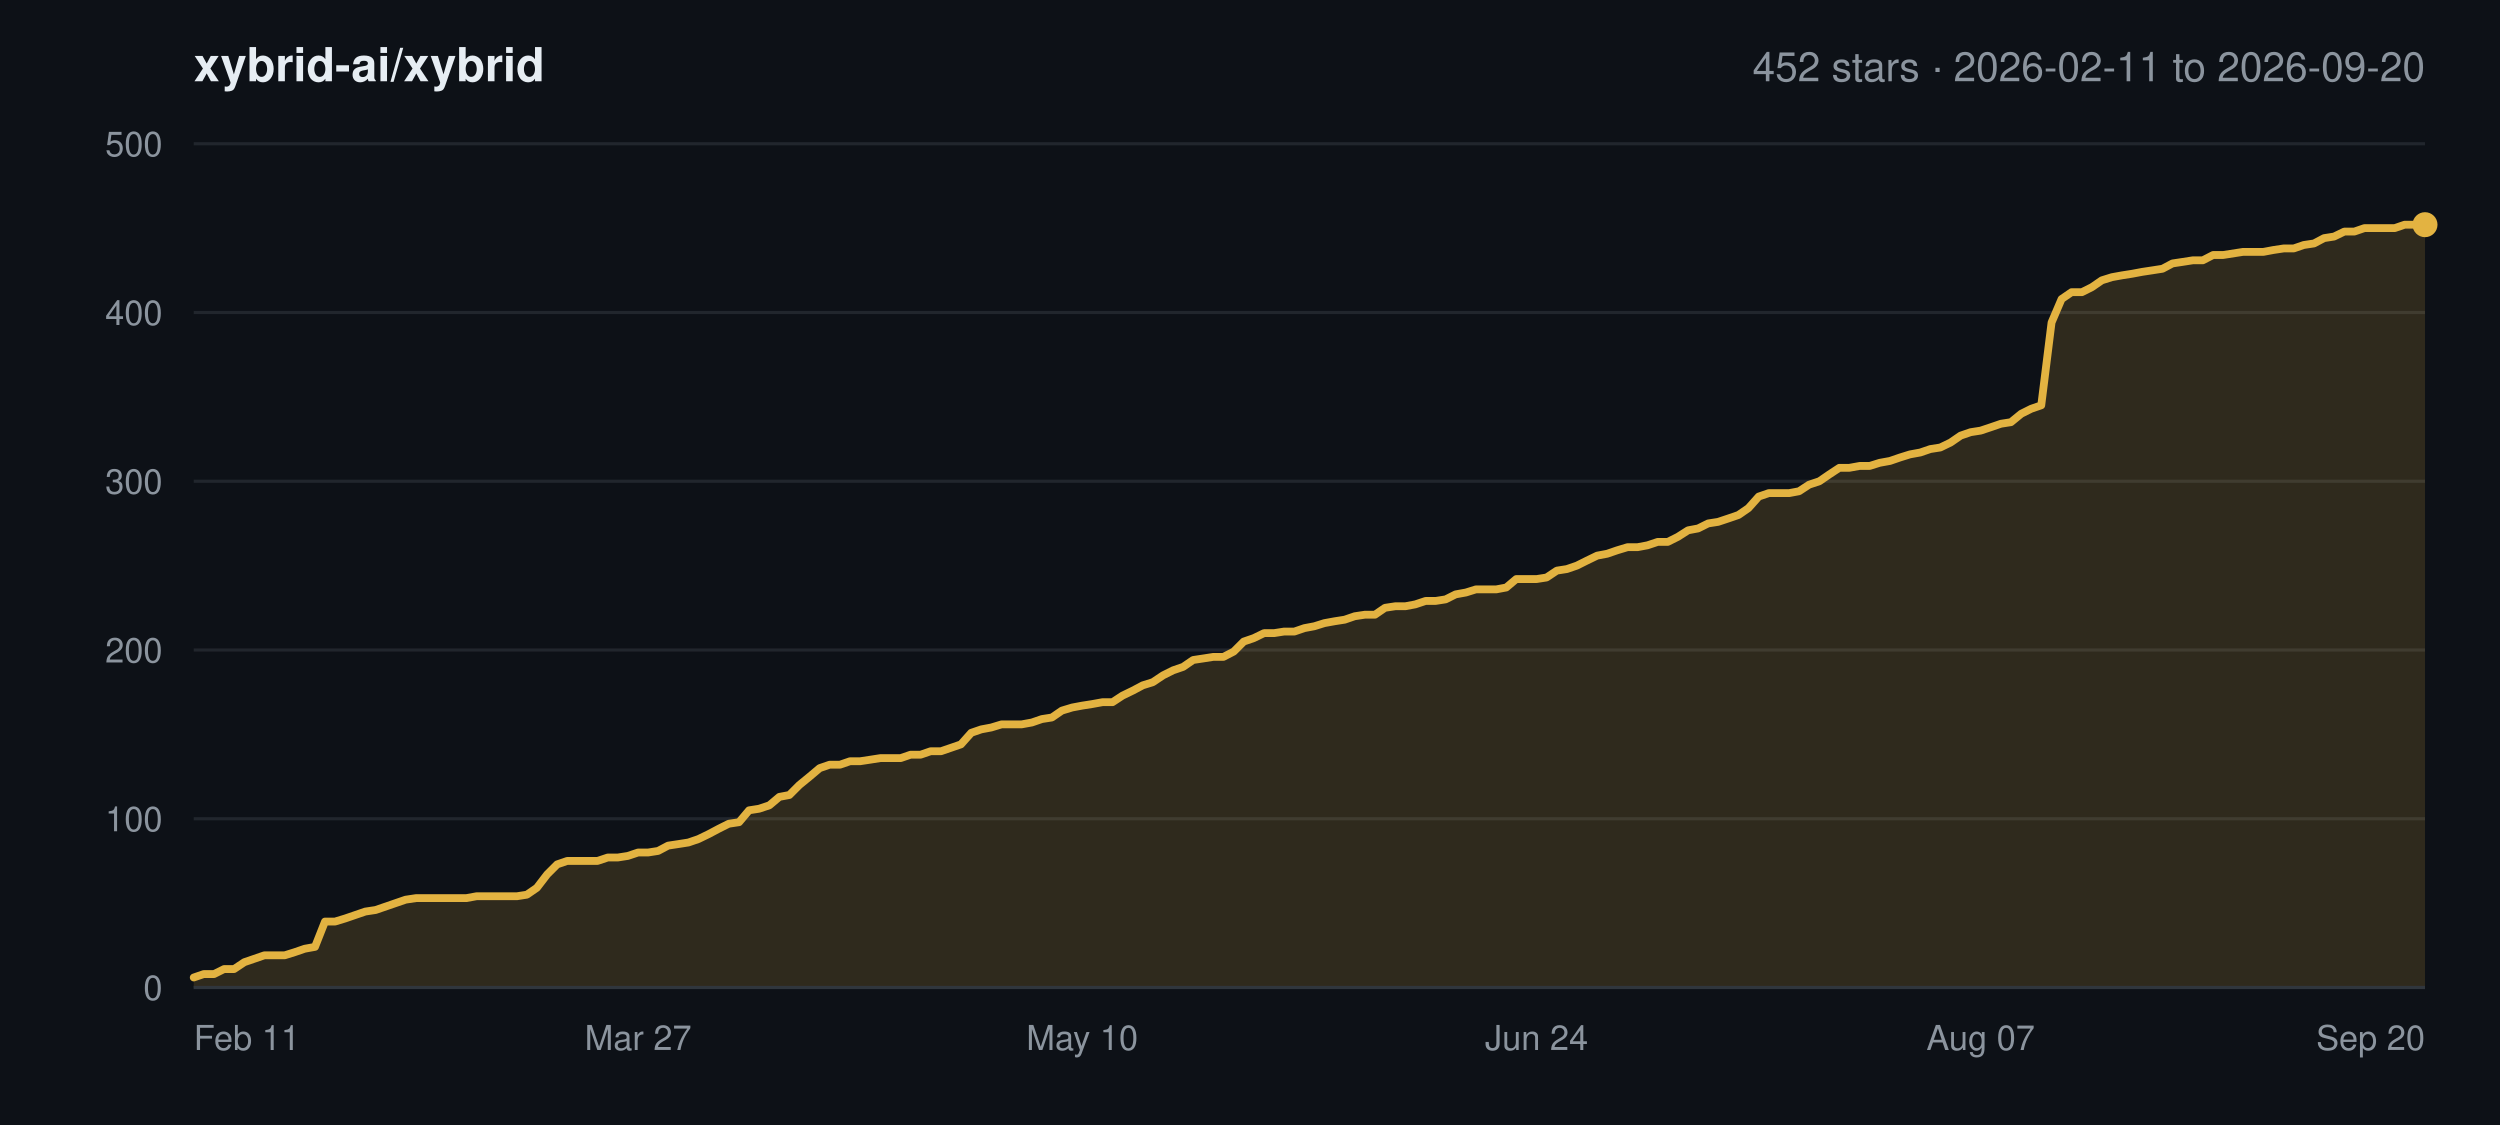
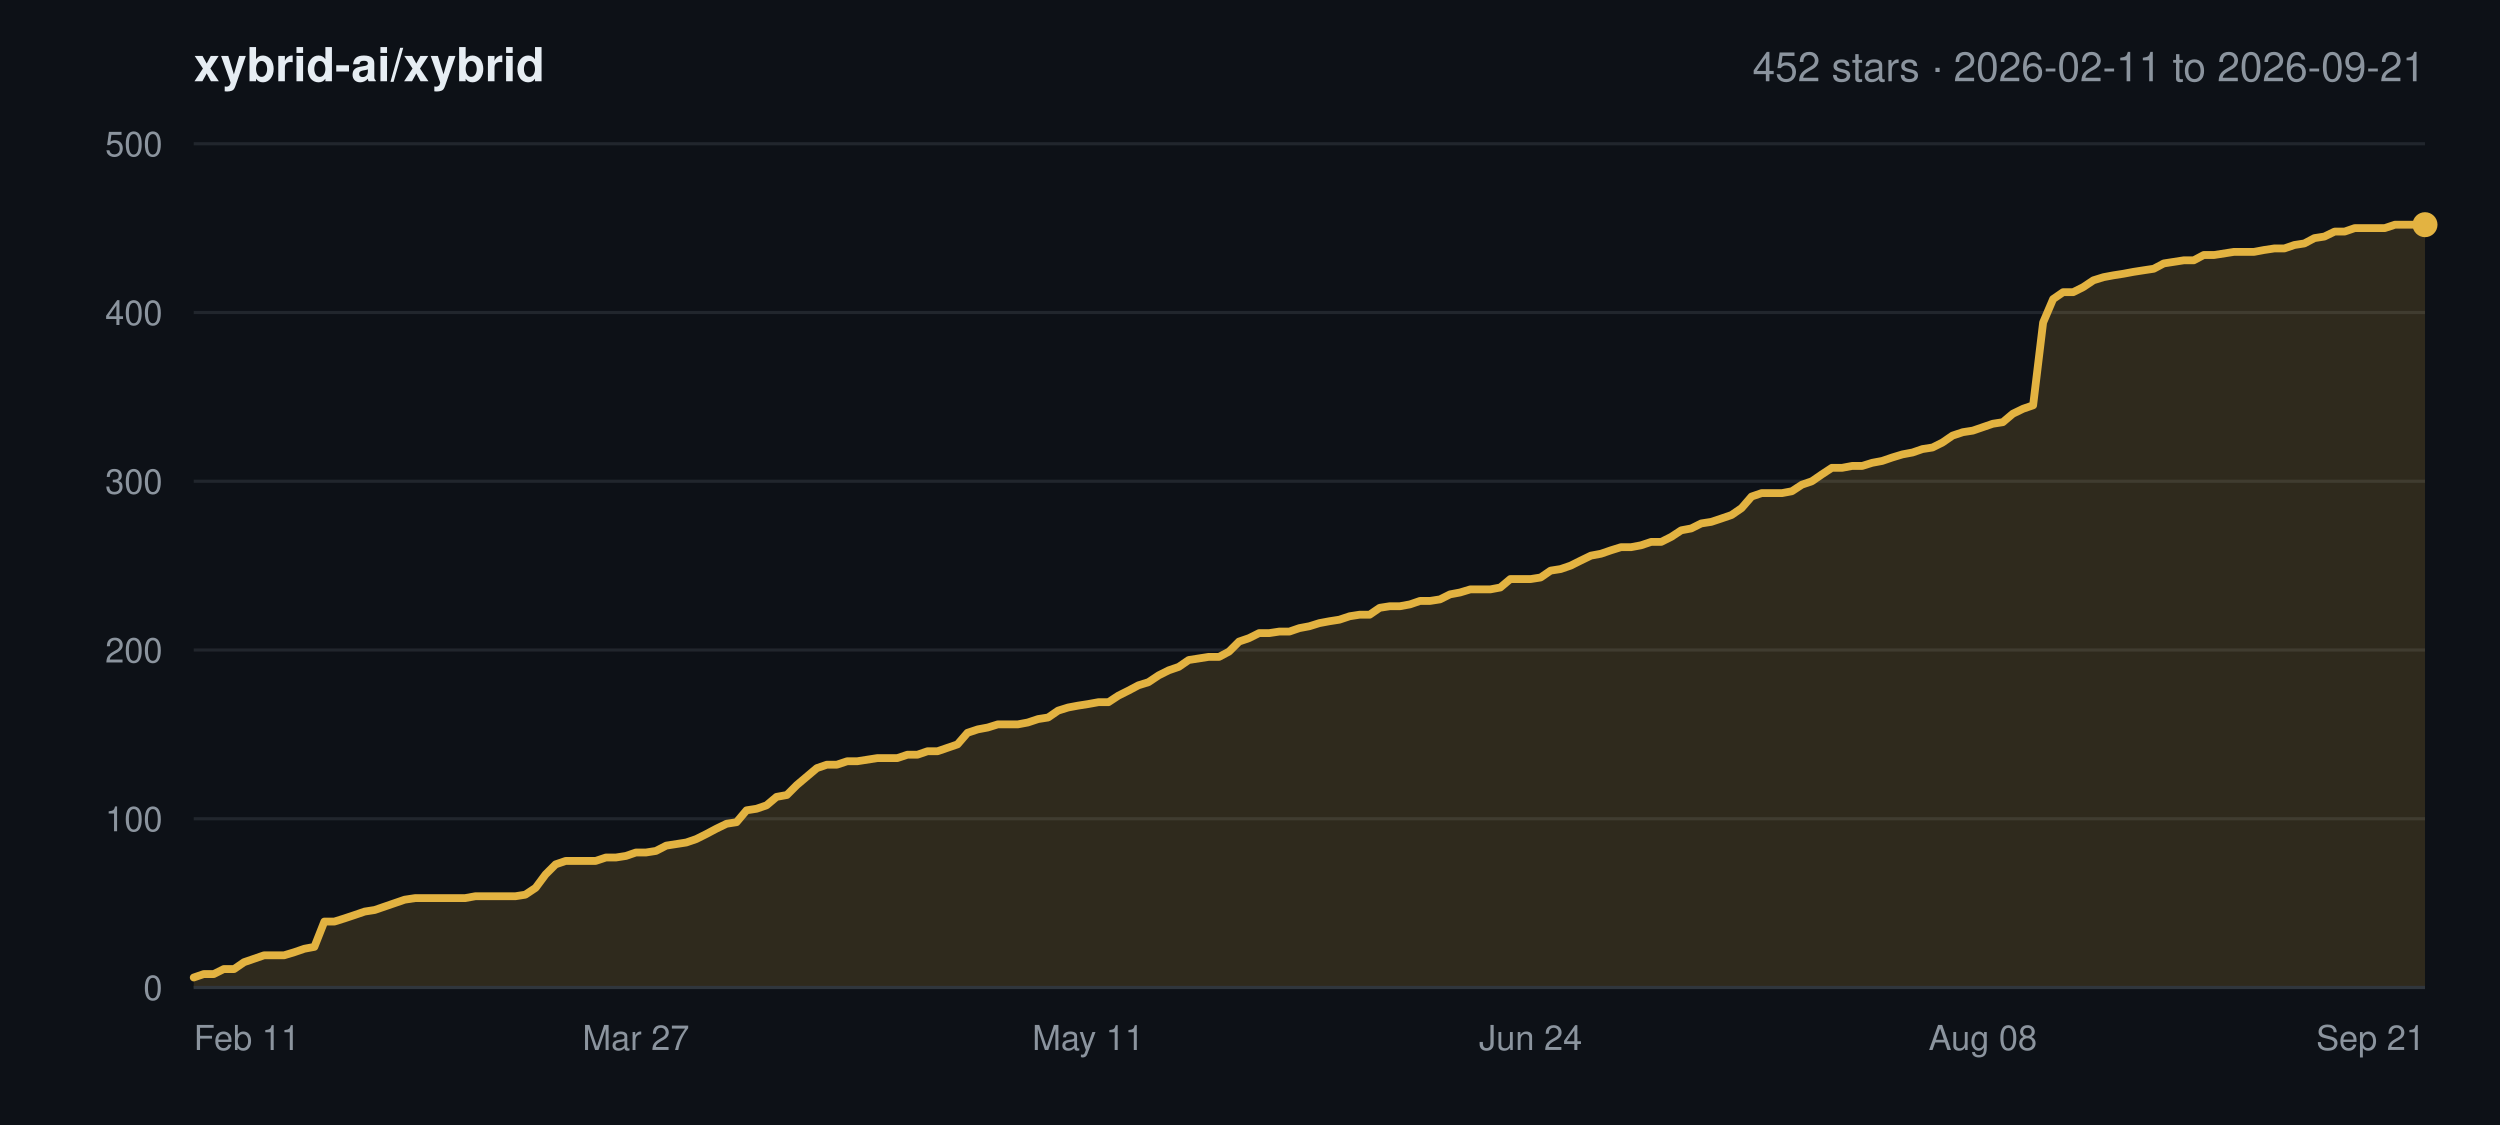
<svg xmlns="http://www.w3.org/2000/svg" width="800" height="360" viewBox="0 0 800 360" font-family="-apple-system,BlinkMacSystemFont,Segoe UI,Helvetica,Arial,sans-serif">
  <rect width="800" height="360" fill="#0d1117" />
  <text x="62" y="26" font-size="15" font-weight="600" fill="#e6edf3">xybrid-ai/xybrid</text>
-   <text x="776" y="26" font-size="13" text-anchor="end" fill="#8b949e">452 stars · 2026-02-11 to 2026-09-20</text>
+   <text x="776" y="26" font-size="13" text-anchor="end" fill="#8b949e">452 stars · 2026-02-11 to 2026-09-21</text>
  <line x1="62" y1="316.0" x2="776" y2="316.0" stroke="#21262d" stroke-width="1" />
  <text x="52" y="320.0" font-size="11" text-anchor="end" fill="#8b949e">0</text>
  <line x1="62" y1="262.0" x2="776" y2="262.0" stroke="#21262d" stroke-width="1" />
  <text x="52" y="266.0" font-size="11" text-anchor="end" fill="#8b949e">100</text>
  <line x1="62" y1="208.0" x2="776" y2="208.0" stroke="#21262d" stroke-width="1" />
  <text x="52" y="212.0" font-size="11" text-anchor="end" fill="#8b949e">200</text>
  <line x1="62" y1="154.0" x2="776" y2="154.0" stroke="#21262d" stroke-width="1" />
  <text x="52" y="158.0" font-size="11" text-anchor="end" fill="#8b949e">300</text>
  <line x1="62" y1="100.0" x2="776" y2="100.0" stroke="#21262d" stroke-width="1" />
  <text x="52" y="104.0" font-size="11" text-anchor="end" fill="#8b949e">400</text>
  <line x1="62" y1="46.0" x2="776" y2="46.0" stroke="#21262d" stroke-width="1" />
  <text x="52" y="50.0" font-size="11" text-anchor="end" fill="#8b949e">500</text>
  <text x="62.0" y="336.0" font-size="11" text-anchor="start" fill="#8b949e">Feb 11</text>
-   <text x="204.2" y="336.0" font-size="11" text-anchor="middle" fill="#8b949e">Mar 27</text>
-   <text x="346.3" y="336.0" font-size="11" text-anchor="middle" fill="#8b949e">May 10</text>
-   <text x="491.7" y="336.0" font-size="11" text-anchor="middle" fill="#8b949e">Jun 24</text>
-   <text x="633.8" y="336.0" font-size="11" text-anchor="middle" fill="#8b949e">Aug 07</text>
-   <text x="776.0" y="336.0" font-size="11" text-anchor="end" fill="#8b949e">Sep 20</text>
-   <polygon points="62.0,316.0 62.0,312.8 65.2,311.7 68.5,311.7 71.7,310.1 74.9,310.1 78.2,307.9 81.4,306.8 84.6,305.7 87.8,305.7 91.1,305.7 94.3,304.7 97.5,303.6 100.8,303.0 104.0,294.9 107.2,294.9 110.5,293.9 113.7,292.8 116.9,291.7 120.2,291.2 123.4,290.1 126.6,289.0 129.8,287.9 133.1,287.4 136.3,287.4 139.5,287.4 142.8,287.4 146.0,287.4 149.2,287.4 152.5,286.8 155.7,286.8 158.9,286.8 162.2,286.8 165.4,286.8 168.6,286.3 171.8,284.1 175.1,279.8 178.3,276.6 181.5,275.5 184.8,275.5 188.0,275.5 191.2,275.5 194.5,274.4 197.7,274.4 200.9,273.9 204.2,272.8 207.4,272.8 210.6,272.3 213.8,270.6 217.1,270.1 220.3,269.6 223.5,268.5 226.8,266.9 230.0,265.2 233.2,263.6 236.5,263.1 239.7,259.3 242.9,258.8 246.2,257.7 249.4,255.0 252.6,254.4 255.8,251.2 259.1,248.5 262.3,245.8 265.5,244.7 268.8,244.7 272.0,243.6 275.2,243.6 278.5,243.1 281.7,242.6 284.9,242.6 288.2,242.6 291.4,241.5 294.6,241.5 297.8,240.4 301.1,240.4 304.3,239.3 307.5,238.2 310.8,234.5 314.0,233.4 317.2,232.8 320.5,231.8 323.7,231.8 326.9,231.8 330.2,231.2 333.4,230.1 336.6,229.6 339.8,227.4 343.1,226.4 346.3,225.8 349.5,225.3 352.8,224.7 356.0,224.7 359.2,222.6 362.5,221.0 365.7,219.3 368.9,218.3 372.2,216.1 375.4,214.5 378.6,213.4 381.8,211.2 385.1,210.7 388.3,210.2 391.5,210.2 394.8,208.5 398.0,205.3 401.2,204.2 404.5,202.6 407.7,202.6 410.9,202.1 414.2,202.1 417.4,201.0 420.6,200.4 423.8,199.4 427.1,198.8 430.3,198.3 433.5,197.2 436.8,196.7 440.0,196.7 443.2,194.5 446.5,194.0 449.7,194.0 452.9,193.4 456.2,192.3 459.4,192.3 462.6,191.8 465.8,190.2 469.1,189.6 472.3,188.6 475.5,188.6 478.8,188.6 482.0,188.0 485.2,185.3 488.5,185.3 491.7,185.3 494.9,184.8 498.2,182.6 501.4,182.1 504.6,181.0 507.8,179.4 511.1,177.8 514.3,177.2 517.5,176.1 520.8,175.1 524.0,175.1 527.2,174.5 530.5,173.4 533.7,173.4 536.9,171.8 540.2,169.7 543.4,169.1 546.6,167.5 549.8,167.0 553.1,165.9 556.3,164.8 559.5,162.6 562.8,158.9 566.0,157.8 569.2,157.8 572.5,157.8 575.7,157.2 578.9,155.1 582.2,154.0 585.4,151.8 588.6,149.7 591.8,149.7 595.1,149.1 598.3,149.1 601.5,148.1 604.8,147.5 608.0,146.4 611.2,145.4 614.5,144.8 617.7,143.7 620.9,143.2 624.2,141.6 627.4,139.4 630.6,138.3 633.8,137.8 637.1,136.7 640.3,135.6 643.5,135.1 646.8,132.4 650.0,130.8 653.2,129.7 656.5,103.2 659.7,95.7 662.9,93.5 666.2,93.5 669.4,91.9 672.6,89.7 675.8,88.7 679.1,88.1 682.3,87.6 685.5,87.0 688.8,86.5 692.0,86.0 695.2,84.3 698.5,83.8 701.7,83.3 704.9,83.3 708.2,81.6 711.4,81.6 714.6,81.1 717.8,80.6 721.1,80.6 724.3,80.6 727.5,80.0 730.8,79.5 734.0,79.5 737.2,78.4 740.5,77.9 743.7,76.2 746.9,75.7 750.2,74.1 753.4,74.1 756.6,73.0 759.8,73.0 763.1,73.0 766.3,73.0 769.5,71.9 772.8,71.9 776.0,71.9 776.0,316.0" fill="#e3b341" fill-opacity="0.16" />
-   <polyline points="62.0,312.8 65.2,311.7 68.5,311.7 71.7,310.1 74.9,310.1 78.2,307.9 81.4,306.8 84.6,305.7 87.8,305.7 91.1,305.7 94.3,304.7 97.5,303.6 100.8,303.0 104.0,294.9 107.2,294.9 110.5,293.9 113.7,292.8 116.9,291.7 120.2,291.2 123.4,290.1 126.6,289.0 129.8,287.9 133.1,287.4 136.3,287.4 139.5,287.4 142.8,287.4 146.0,287.4 149.2,287.4 152.5,286.8 155.7,286.8 158.9,286.8 162.2,286.8 165.4,286.8 168.6,286.3 171.8,284.1 175.1,279.8 178.3,276.6 181.5,275.5 184.8,275.5 188.0,275.5 191.2,275.5 194.5,274.4 197.7,274.4 200.9,273.9 204.2,272.8 207.4,272.8 210.6,272.3 213.8,270.6 217.1,270.1 220.3,269.6 223.5,268.5 226.8,266.9 230.0,265.2 233.2,263.6 236.5,263.1 239.7,259.3 242.9,258.8 246.2,257.7 249.4,255.0 252.6,254.4 255.8,251.2 259.1,248.5 262.3,245.8 265.5,244.7 268.8,244.7 272.0,243.6 275.2,243.6 278.5,243.1 281.7,242.6 284.9,242.6 288.2,242.6 291.4,241.5 294.6,241.5 297.8,240.4 301.1,240.4 304.3,239.3 307.5,238.2 310.8,234.5 314.0,233.4 317.2,232.8 320.5,231.8 323.7,231.8 326.9,231.8 330.2,231.2 333.4,230.1 336.6,229.6 339.8,227.4 343.1,226.4 346.3,225.8 349.5,225.3 352.8,224.7 356.0,224.7 359.2,222.6 362.5,221.0 365.7,219.3 368.9,218.3 372.2,216.1 375.4,214.5 378.6,213.4 381.8,211.2 385.1,210.7 388.3,210.2 391.5,210.2 394.8,208.5 398.0,205.3 401.2,204.2 404.5,202.6 407.7,202.6 410.9,202.1 414.2,202.1 417.4,201.0 420.6,200.4 423.8,199.4 427.1,198.8 430.3,198.3 433.5,197.2 436.8,196.7 440.0,196.7 443.2,194.5 446.5,194.0 449.7,194.0 452.9,193.4 456.2,192.3 459.4,192.3 462.6,191.8 465.8,190.2 469.1,189.6 472.3,188.6 475.5,188.6 478.8,188.6 482.0,188.0 485.2,185.3 488.5,185.3 491.7,185.3 494.9,184.8 498.2,182.6 501.4,182.1 504.6,181.0 507.8,179.4 511.1,177.8 514.3,177.2 517.5,176.1 520.8,175.1 524.0,175.1 527.2,174.5 530.5,173.4 533.7,173.4 536.9,171.8 540.2,169.7 543.4,169.1 546.6,167.5 549.8,167.0 553.1,165.9 556.3,164.8 559.5,162.6 562.8,158.9 566.0,157.8 569.2,157.8 572.5,157.8 575.7,157.2 578.9,155.1 582.2,154.0 585.4,151.8 588.6,149.7 591.8,149.7 595.1,149.1 598.3,149.1 601.5,148.1 604.8,147.5 608.0,146.4 611.2,145.4 614.5,144.8 617.7,143.7 620.9,143.2 624.2,141.6 627.4,139.4 630.6,138.3 633.8,137.8 637.1,136.7 640.3,135.6 643.5,135.1 646.8,132.4 650.0,130.8 653.2,129.7 656.5,103.2 659.7,95.7 662.9,93.5 666.2,93.5 669.4,91.9 672.6,89.7 675.8,88.7 679.1,88.1 682.3,87.6 685.5,87.0 688.8,86.5 692.0,86.0 695.2,84.3 698.5,83.8 701.7,83.3 704.9,83.3 708.2,81.6 711.4,81.6 714.6,81.1 717.8,80.6 721.1,80.6 724.3,80.6 727.5,80.0 730.8,79.5 734.0,79.5 737.2,78.4 740.5,77.9 743.7,76.2 746.9,75.7 750.2,74.1 753.4,74.1 756.6,73.0 759.8,73.0 763.1,73.0 766.3,73.0 769.5,71.9 772.8,71.9 776.0,71.9" fill="none" stroke="#e3b341" stroke-width="2.5" stroke-linejoin="round" stroke-linecap="round" />
+   <text x="203.5" y="336.0" font-size="11" text-anchor="middle" fill="#8b949e">Mar 27</text>
+   <text x="348.2" y="336.0" font-size="11" text-anchor="middle" fill="#8b949e">May 11</text>
+   <text x="489.8" y="336.0" font-size="11" text-anchor="middle" fill="#8b949e">Jun 24</text>
+   <text x="634.5" y="336.0" font-size="11" text-anchor="middle" fill="#8b949e">Aug 08</text>
+   <text x="776.0" y="336.0" font-size="11" text-anchor="end" fill="#8b949e">Sep 21</text>
+   <polygon points="62.0,316.0 62.0,312.8 65.2,311.7 68.4,311.7 71.6,310.1 74.9,310.1 78.1,307.9 81.3,306.8 84.5,305.7 87.7,305.7 90.9,305.7 94.2,304.7 97.4,303.6 100.6,303.0 103.8,294.9 107.0,294.9 110.2,293.9 113.5,292.8 116.7,291.7 119.9,291.2 123.1,290.1 126.3,289.0 129.5,287.9 132.8,287.4 136.0,287.4 139.2,287.4 142.4,287.4 145.6,287.4 148.8,287.4 152.1,286.8 155.3,286.8 158.5,286.8 161.7,286.8 164.9,286.8 168.1,286.3 171.4,284.1 174.6,279.8 177.8,276.6 181.0,275.5 184.2,275.5 187.4,275.5 190.6,275.5 193.9,274.4 197.1,274.4 200.3,273.9 203.5,272.8 206.7,272.8 209.9,272.3 213.2,270.6 216.4,270.1 219.6,269.6 222.8,268.5 226.0,266.9 229.2,265.2 232.5,263.6 235.7,263.1 238.9,259.3 242.1,258.8 245.3,257.7 248.5,255.0 251.8,254.4 255.0,251.2 258.2,248.5 261.4,245.8 264.6,244.7 267.8,244.7 271.1,243.6 274.3,243.6 277.5,243.1 280.7,242.6 283.9,242.6 287.1,242.6 290.4,241.5 293.6,241.5 296.8,240.4 300.0,240.4 303.2,239.3 306.4,238.2 309.6,234.5 312.9,233.4 316.1,232.8 319.3,231.8 322.5,231.8 325.7,231.8 328.9,231.2 332.2,230.1 335.4,229.6 338.6,227.4 341.8,226.4 345.0,225.8 348.2,225.3 351.5,224.7 354.7,224.7 357.9,222.6 361.1,221.0 364.3,219.3 367.5,218.3 370.8,216.1 374.0,214.5 377.2,213.4 380.4,211.2 383.6,210.7 386.8,210.2 390.1,210.2 393.3,208.5 396.5,205.3 399.7,204.2 402.9,202.6 406.1,202.6 409.4,202.1 412.6,202.1 415.8,201.0 419.0,200.4 422.2,199.4 425.4,198.8 428.6,198.3 431.9,197.2 435.1,196.7 438.3,196.7 441.5,194.5 444.7,194.0 447.9,194.0 451.2,193.4 454.4,192.3 457.6,192.3 460.8,191.8 464.0,190.2 467.2,189.6 470.5,188.6 473.7,188.6 476.9,188.6 480.1,188.0 483.3,185.3 486.5,185.3 489.8,185.3 493.0,184.8 496.2,182.6 499.4,182.1 502.6,181.0 505.8,179.4 509.1,177.8 512.3,177.2 515.5,176.1 518.7,175.1 521.9,175.1 525.1,174.5 528.4,173.4 531.6,173.4 534.8,171.8 538.0,169.7 541.2,169.1 544.4,167.5 547.6,167.0 550.9,165.9 554.1,164.8 557.3,162.6 560.5,158.9 563.7,157.8 566.9,157.8 570.2,157.8 573.4,157.2 576.6,155.1 579.8,154.0 583.0,151.8 586.2,149.7 589.5,149.7 592.7,149.1 595.9,149.1 599.1,148.1 602.3,147.5 605.5,146.4 608.8,145.4 612.0,144.8 615.2,143.7 618.4,143.2 621.6,141.6 624.8,139.4 628.1,138.3 631.3,137.8 634.5,136.7 637.7,135.6 640.9,135.1 644.1,132.4 647.4,130.8 650.6,129.7 653.8,103.2 657.0,95.7 660.2,93.5 663.4,93.5 666.6,91.9 669.9,89.7 673.1,88.7 676.3,88.1 679.5,87.6 682.7,87.0 685.9,86.5 689.2,86.0 692.4,84.3 695.6,83.8 698.8,83.3 702.0,83.3 705.2,81.6 708.5,81.6 711.7,81.1 714.9,80.6 718.1,80.6 721.3,80.6 724.5,80.0 727.8,79.5 731.0,79.5 734.2,78.4 737.4,77.9 740.6,76.2 743.8,75.7 747.1,74.1 750.3,74.1 753.5,73.0 756.7,73.0 759.9,73.0 763.1,73.0 766.4,71.9 769.6,71.9 772.8,71.9 776.0,71.9 776.0,316.0" fill="#e3b341" fill-opacity="0.16" />
+   <polyline points="62.0,312.8 65.2,311.7 68.4,311.7 71.6,310.1 74.9,310.1 78.1,307.9 81.3,306.8 84.5,305.7 87.7,305.7 90.9,305.7 94.2,304.7 97.4,303.6 100.6,303.0 103.8,294.9 107.0,294.9 110.2,293.9 113.5,292.8 116.7,291.7 119.9,291.2 123.1,290.1 126.3,289.0 129.5,287.9 132.8,287.4 136.0,287.4 139.2,287.4 142.4,287.4 145.6,287.4 148.8,287.4 152.1,286.8 155.3,286.8 158.5,286.8 161.7,286.8 164.9,286.8 168.1,286.3 171.4,284.1 174.6,279.8 177.8,276.6 181.0,275.5 184.2,275.5 187.4,275.5 190.6,275.5 193.9,274.4 197.1,274.4 200.3,273.9 203.5,272.8 206.7,272.8 209.9,272.3 213.2,270.6 216.4,270.1 219.6,269.6 222.8,268.5 226.0,266.9 229.2,265.2 232.5,263.6 235.7,263.1 238.9,259.3 242.1,258.8 245.3,257.7 248.5,255.0 251.8,254.4 255.0,251.2 258.2,248.5 261.4,245.8 264.6,244.7 267.8,244.7 271.1,243.6 274.3,243.6 277.5,243.1 280.7,242.6 283.9,242.6 287.1,242.6 290.4,241.5 293.6,241.5 296.8,240.4 300.0,240.4 303.2,239.3 306.4,238.2 309.6,234.5 312.9,233.4 316.1,232.8 319.3,231.8 322.5,231.8 325.7,231.8 328.9,231.2 332.2,230.1 335.4,229.6 338.6,227.4 341.8,226.4 345.0,225.8 348.2,225.3 351.5,224.7 354.7,224.7 357.9,222.6 361.1,221.0 364.3,219.3 367.5,218.3 370.8,216.1 374.0,214.5 377.2,213.4 380.4,211.2 383.6,210.7 386.8,210.2 390.1,210.2 393.3,208.5 396.5,205.3 399.7,204.2 402.9,202.6 406.1,202.6 409.4,202.1 412.6,202.1 415.8,201.0 419.0,200.4 422.2,199.4 425.4,198.8 428.6,198.3 431.9,197.2 435.1,196.7 438.3,196.7 441.5,194.5 444.7,194.0 447.9,194.0 451.2,193.4 454.4,192.3 457.6,192.3 460.8,191.8 464.0,190.2 467.2,189.6 470.5,188.6 473.7,188.6 476.9,188.6 480.1,188.0 483.3,185.3 486.5,185.3 489.8,185.3 493.0,184.8 496.2,182.6 499.4,182.1 502.6,181.0 505.8,179.4 509.1,177.8 512.3,177.2 515.5,176.1 518.7,175.1 521.9,175.1 525.1,174.5 528.4,173.4 531.6,173.4 534.8,171.8 538.0,169.7 541.2,169.1 544.4,167.5 547.6,167.0 550.9,165.9 554.1,164.8 557.3,162.6 560.5,158.9 563.7,157.8 566.9,157.8 570.2,157.8 573.4,157.2 576.6,155.1 579.8,154.0 583.0,151.8 586.2,149.7 589.5,149.7 592.7,149.1 595.9,149.1 599.1,148.1 602.3,147.5 605.5,146.4 608.8,145.4 612.0,144.8 615.2,143.7 618.4,143.2 621.6,141.6 624.8,139.4 628.1,138.3 631.3,137.8 634.5,136.7 637.7,135.6 640.9,135.1 644.1,132.4 647.4,130.8 650.6,129.7 653.8,103.2 657.0,95.7 660.2,93.5 663.4,93.5 666.6,91.9 669.9,89.7 673.1,88.7 676.3,88.1 679.5,87.6 682.7,87.0 685.9,86.5 689.2,86.0 692.4,84.3 695.6,83.8 698.8,83.3 702.0,83.3 705.2,81.6 708.5,81.6 711.7,81.1 714.9,80.6 718.1,80.6 721.3,80.6 724.5,80.0 727.8,79.5 731.0,79.5 734.2,78.4 737.4,77.9 740.6,76.2 743.8,75.7 747.1,74.1 750.3,74.1 753.5,73.0 756.7,73.0 759.9,73.0 763.1,73.0 766.4,71.9 769.6,71.9 772.8,71.9 776.0,71.9" fill="none" stroke="#e3b341" stroke-width="2.5" stroke-linejoin="round" stroke-linecap="round" />
  <circle cx="776.0" cy="71.9" r="4" fill="#e3b341" />
  <line x1="62" y1="316.0" x2="776" y2="316.0" stroke="#30363d" stroke-width="1" />
</svg>
